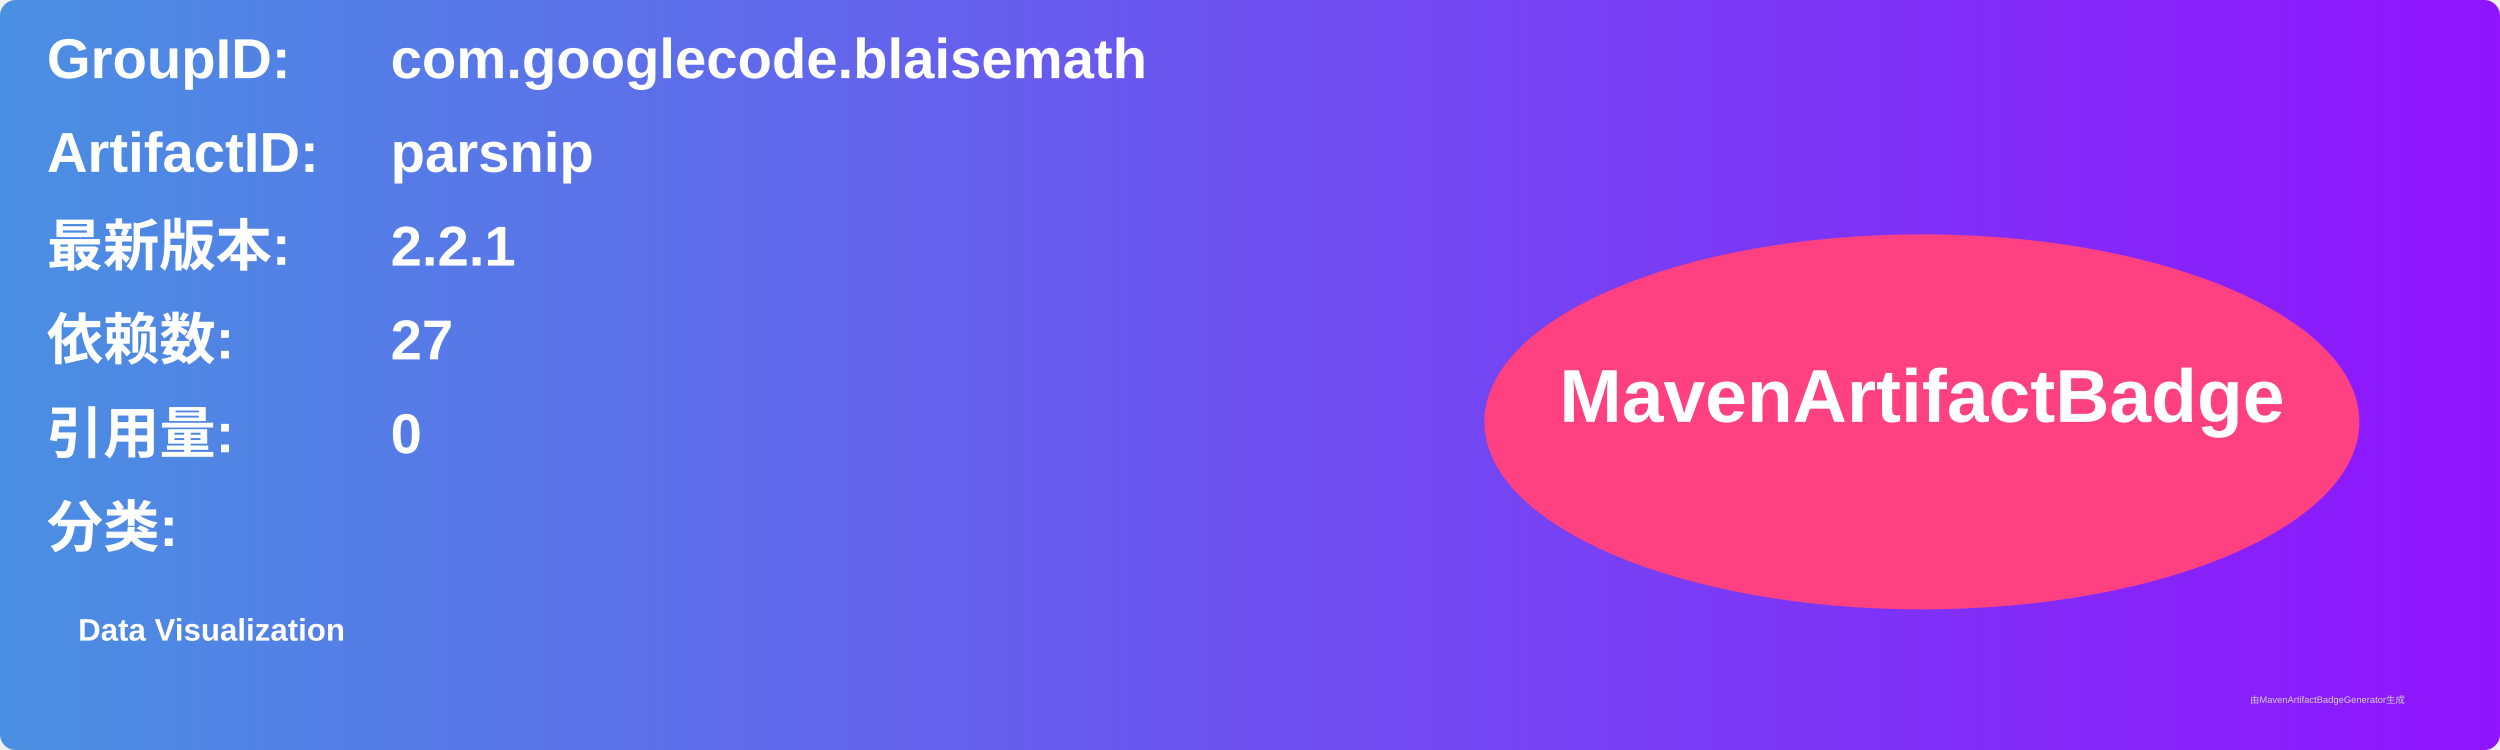
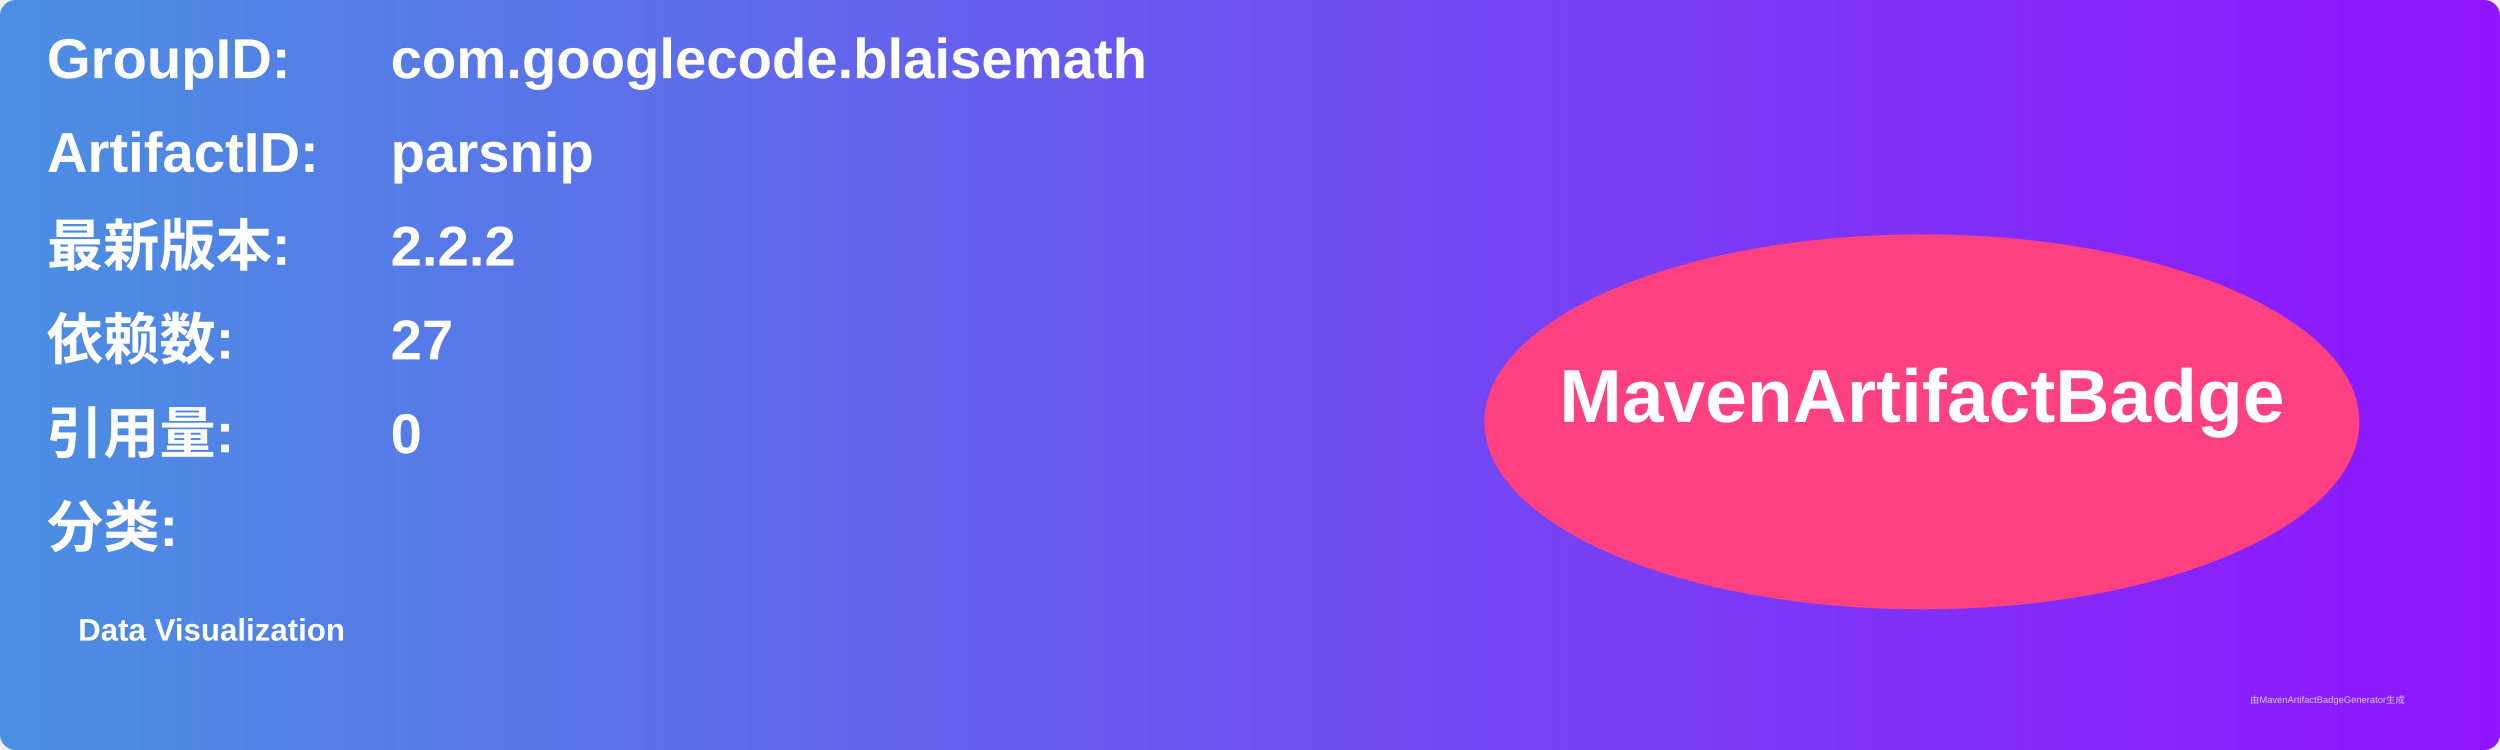
<svg xmlns="http://www.w3.org/2000/svg" width="800" height="240" viewBox="0 0 800 240">
  <linearGradient id="grad" x1="0%" y1="0%" x2="100%" y2="0%">
    <stop offset="0%" stop-color="#4a90e2" />
    <stop offset="100%" stop-color="#9013fe" />
  </linearGradient>
  <rect width="100%" height="100%" rx="5" ry="5" fill="url(#grad)" />
  <g transform="translate(15, 15)">
    <text x="0" y="10" font-family="Arial" font-size="18" fill="white" font-weight="bold" width="260">GroupID:</text>
    <text x="110" y="10" font-family="Arial" font-size="18" fill="white" font-weight="bold" width="460">com.googlecode.blaisemath</text>
    <text x="0" y="40" font-family="Arial" font-size="18" fill="white" font-weight="bold" width="260">ArtifactID:</text>
    <text x="110" y="40" font-family="Arial" font-size="18" fill="white" font-weight="bold" width="460">parsnip</text>
    <text x="0" y="70" font-family="Arial" font-size="18" fill="white" font-weight="bold">最新版本:</text>
    <text x="110" y="70" font-family="Arial" font-size="18" fill="white" font-weight="bold">
-       <tspan font-weight="bold">2.2.1</tspan>
+       <tspan font-weight="bold">2.2.2</tspan>
    </text>
    <text x="0" y="100" font-family="Arial" font-size="18" fill="white" font-weight="bold">依赖数: </text>
    <text x="110" y="100" font-family="Arial" font-size="18" fill="white">
      <tspan font-weight="bold">27</tspan>
    </text>
    <text x="0" y="130" font-family="Arial" font-size="18" fill="white" font-weight="bold">引用量: </text>
    <text x="110" y="130" font-family="Arial" font-size="18" fill="white">
      <tspan font-weight="bold">0</tspan>
    </text>
    <text x="0" y="160" font-family="Arial" font-size="18" fill="white" font-weight="bold">分类:</text>
    <text x="10" y="190" font-family="Arial" font-size="10" fill="white">
      <tspan font-weight="bold">Data Visualization</tspan>
    </text>
    <ellipse cx="600" cy="120" rx="140" ry="60" fill="#ff4081" />
    <text x="600" y="120" text-anchor="middle" font-family="Arial" font-size="24" fill="white" font-weight="bold">MavenArtifactBadge</text>
  </g>
  <text x="720" y="225" font-family="Arial" font-size="3" fill="#d0d0d0">由MavenArtifactBadgeGenerator生成</text>
</svg>
